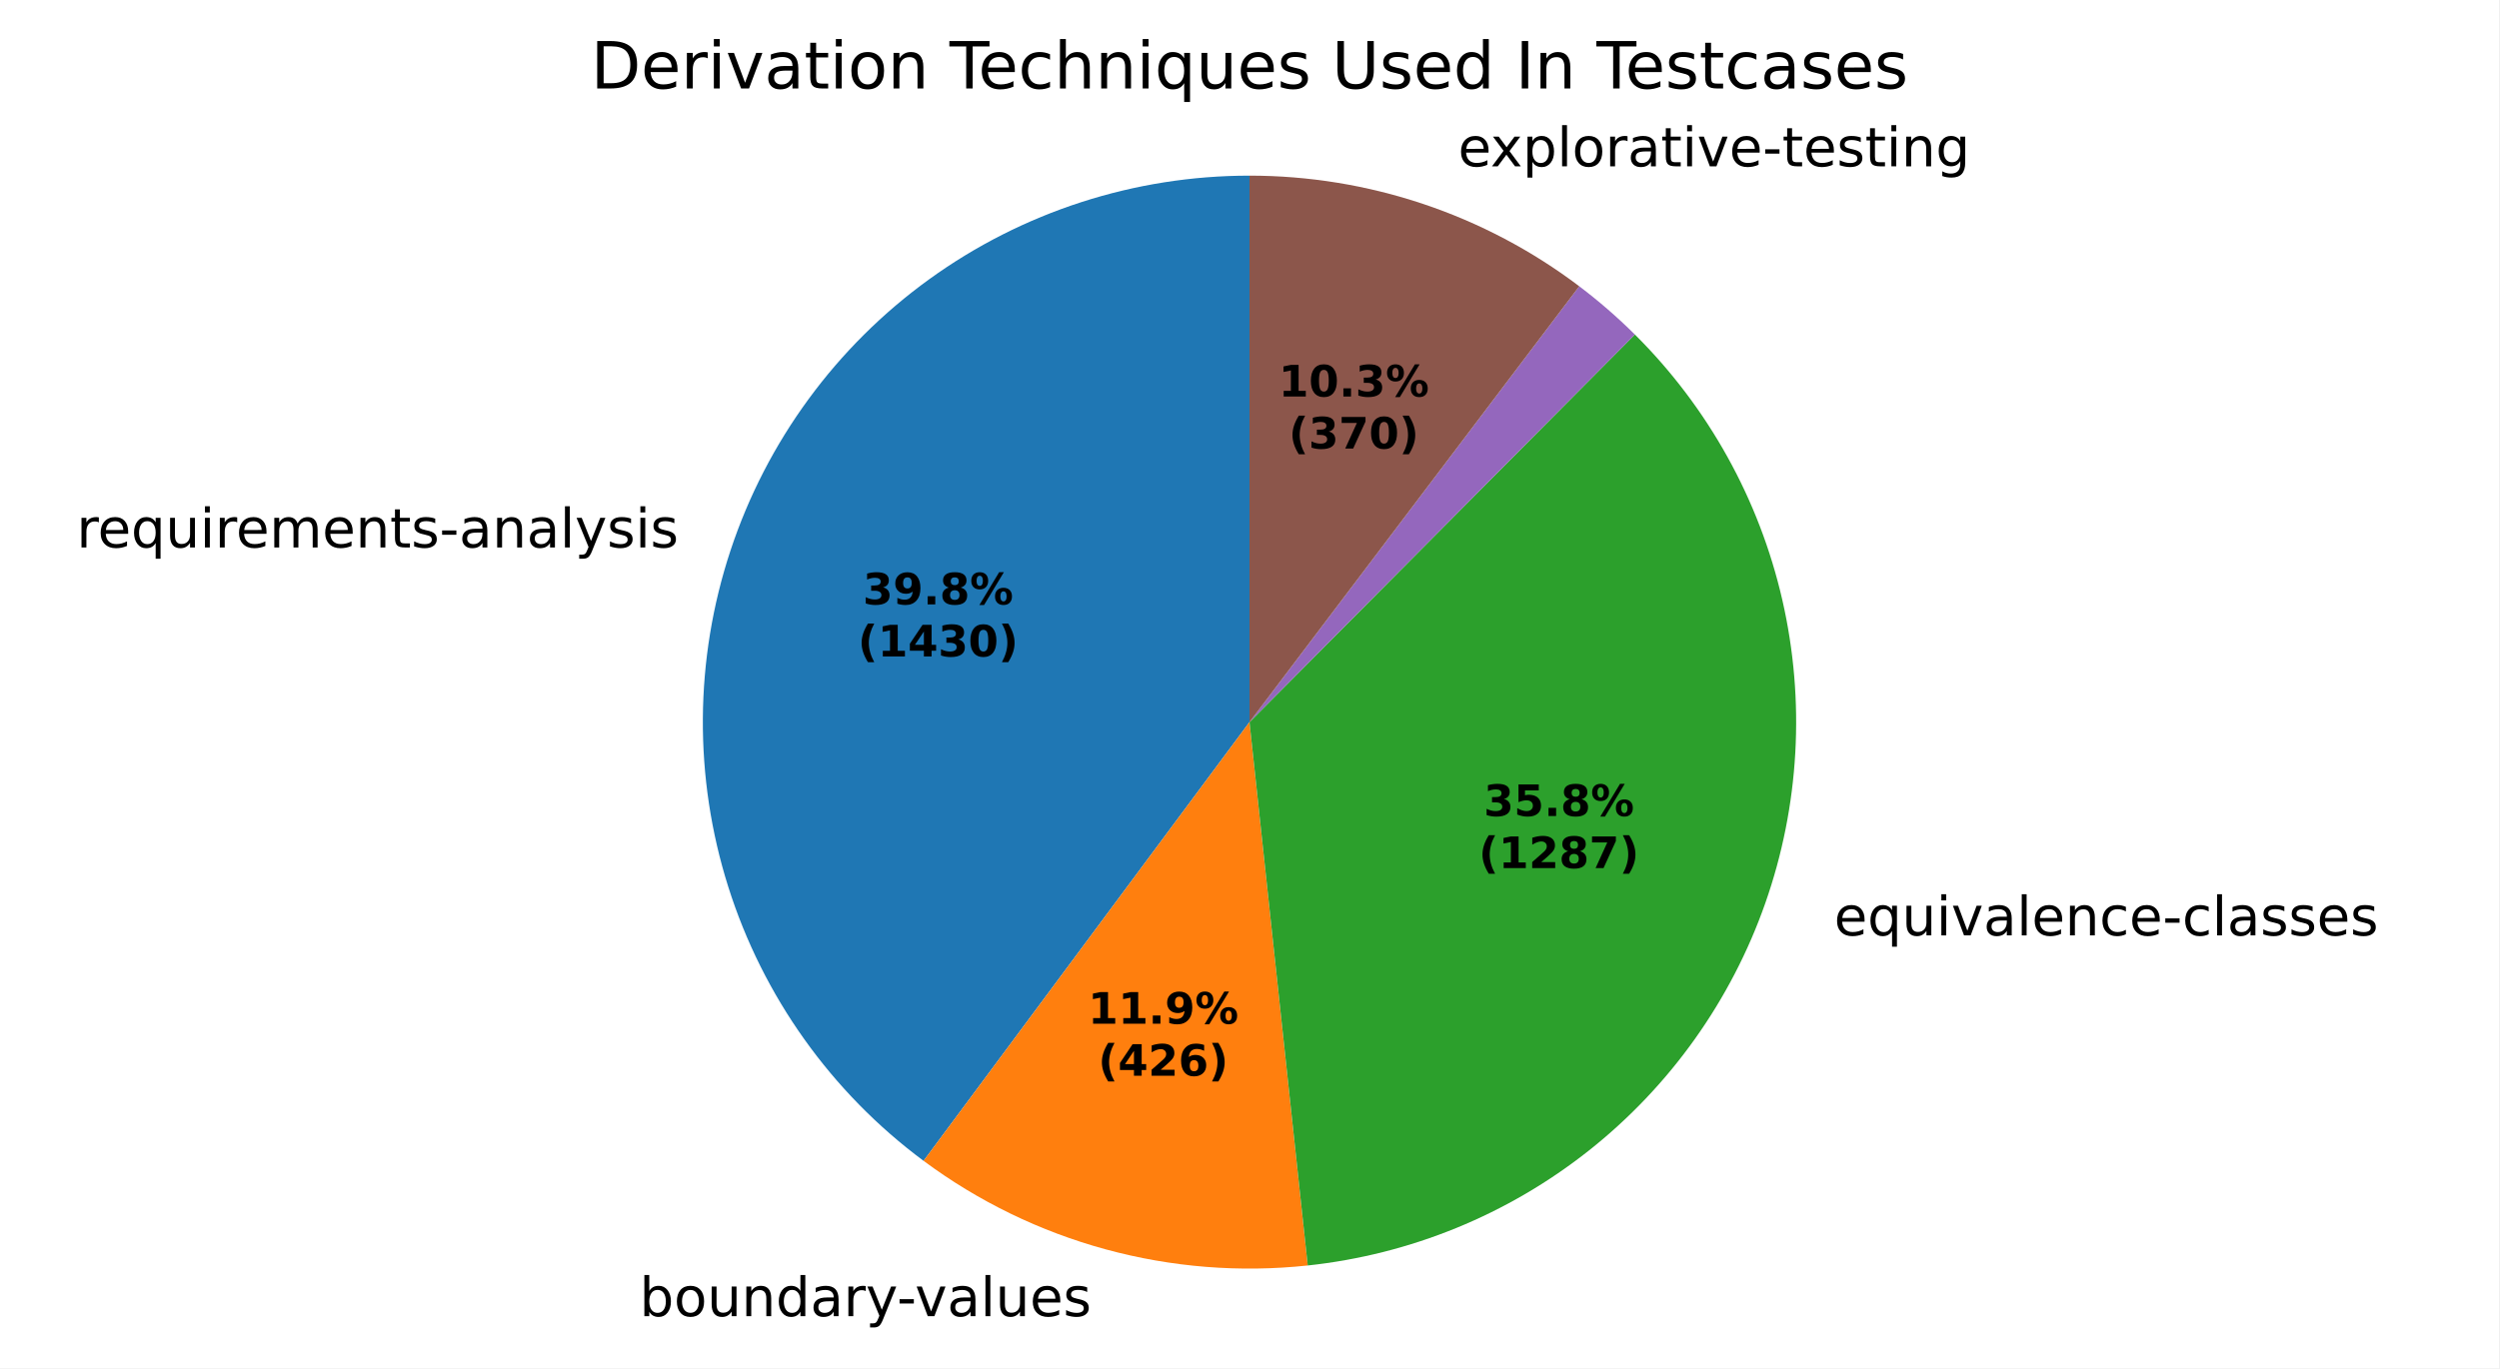
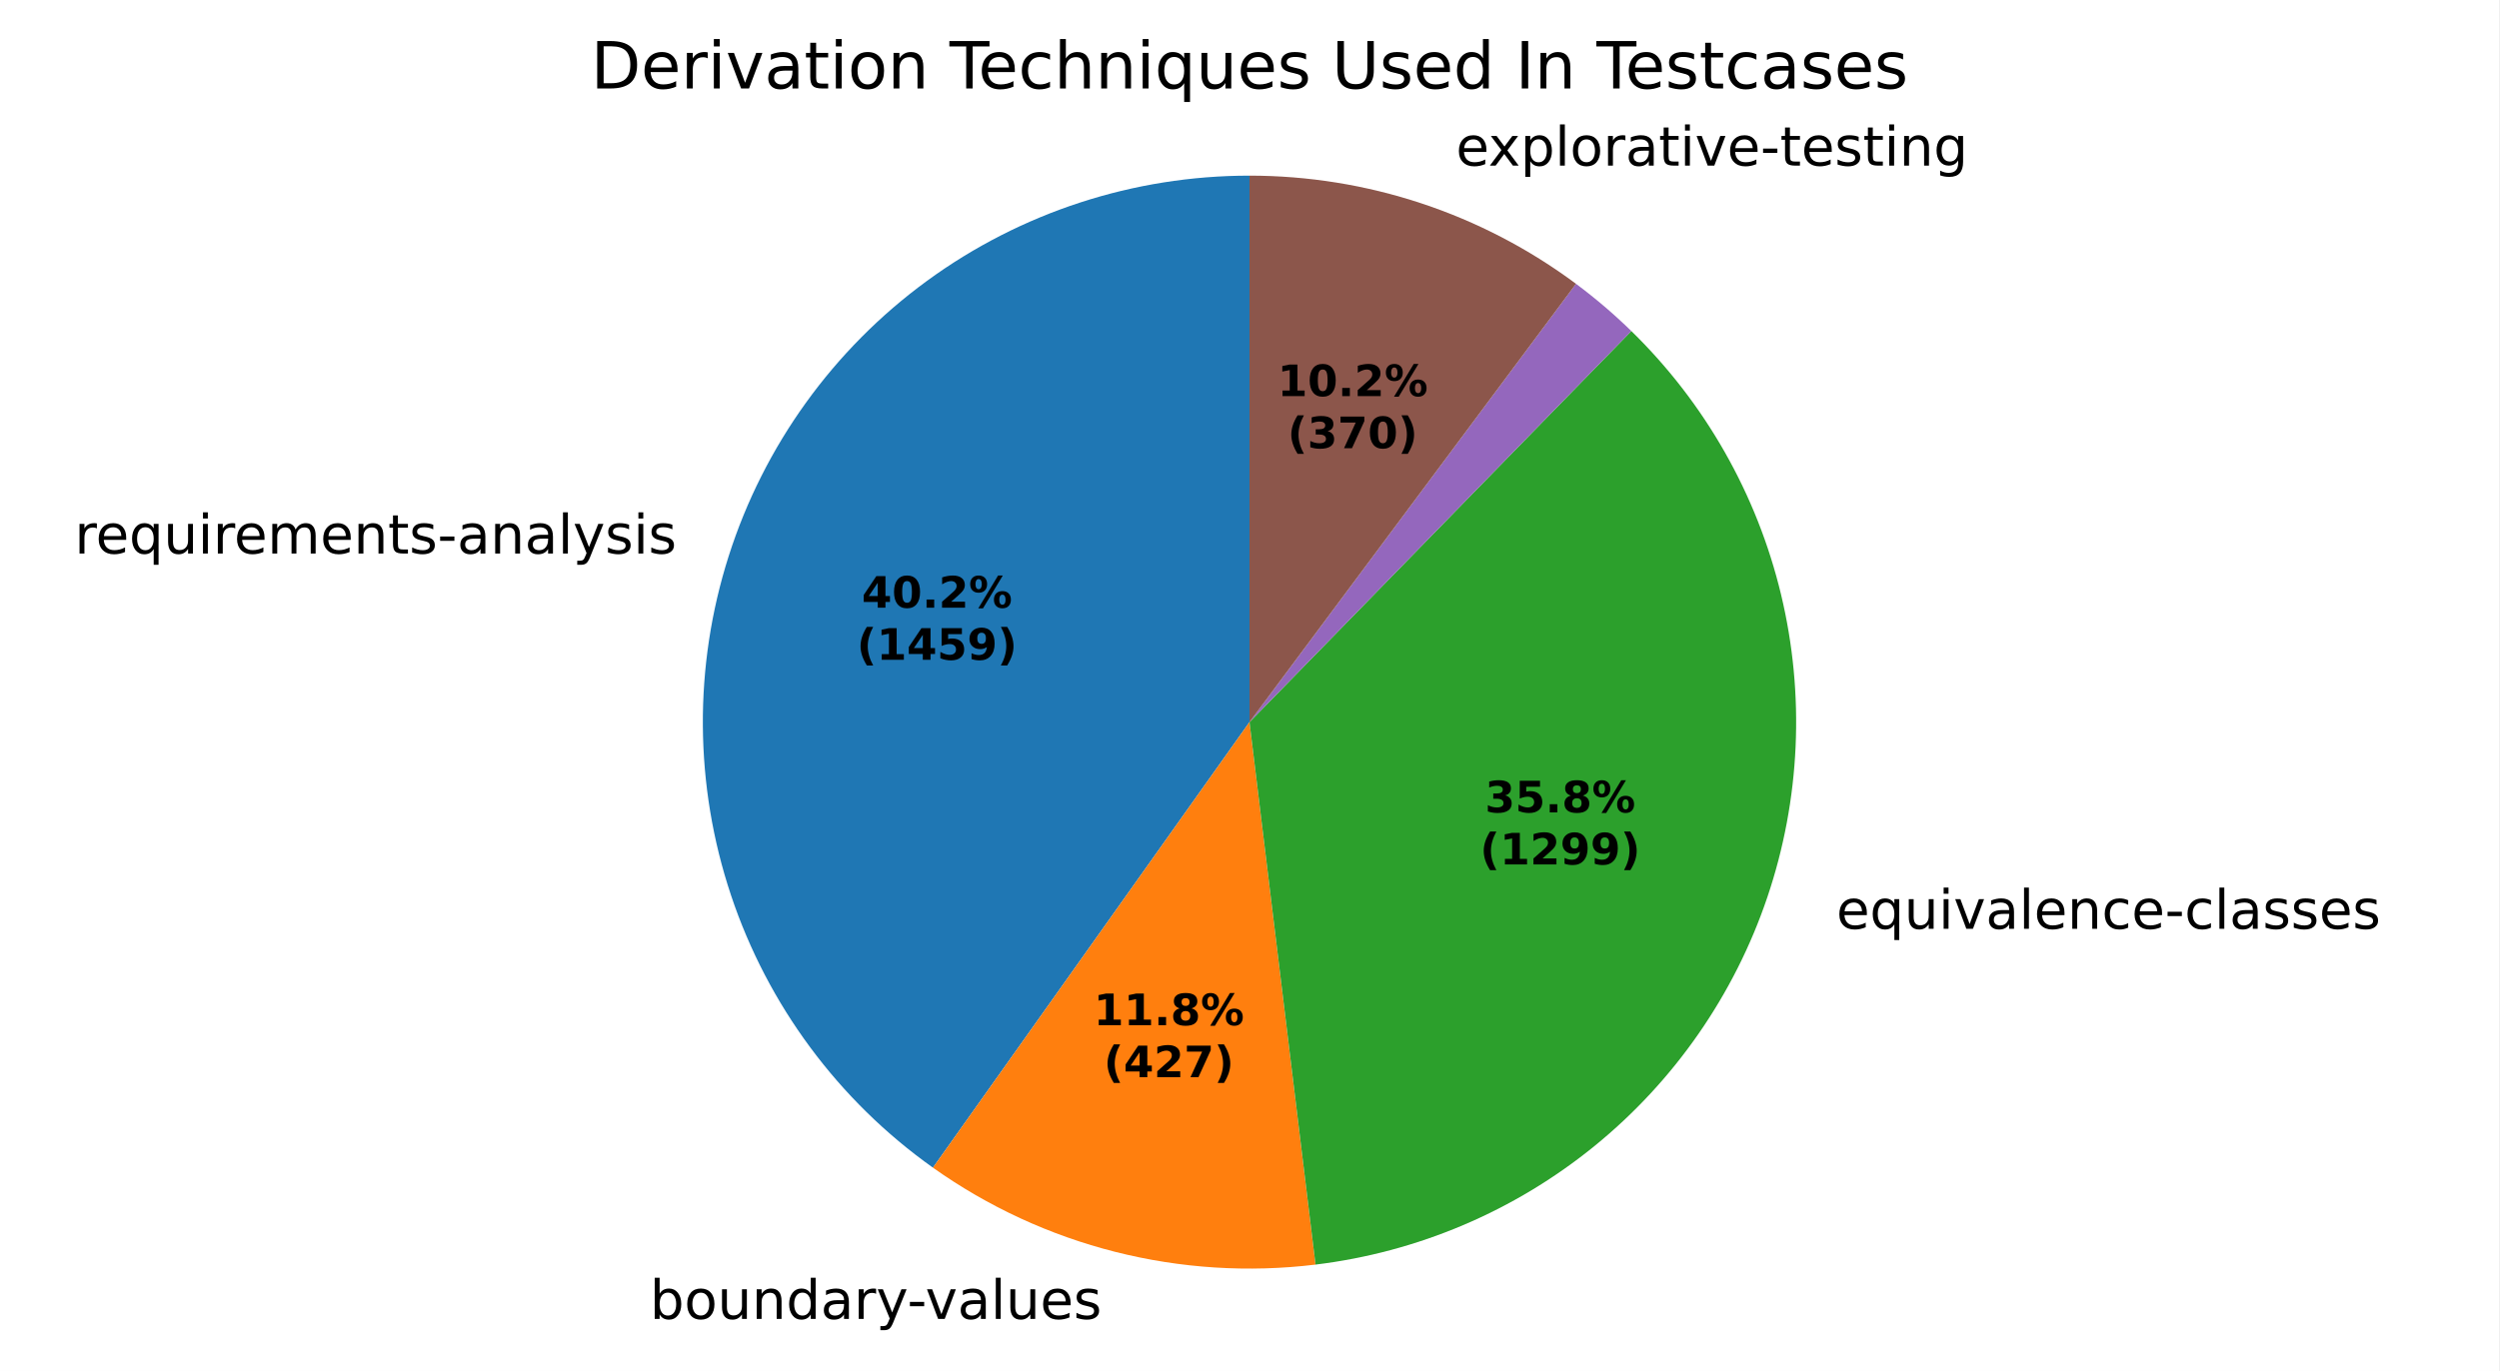
- <svg xmlns="http://www.w3.org/2000/svg" xmlns:xlink="http://www.w3.org/1999/xlink" width="460.8pt" height="252.378pt" viewBox="0 0 460.8 252.378" version="1.1">
+ <svg xmlns="http://www.w3.org/2000/svg" xmlns:xlink="http://www.w3.org/1999/xlink" width="460.8pt" height="252.879pt" viewBox="0 0 460.8 252.879" version="1.1">
  <defs>
    <style type="text/css">*{stroke-linejoin: round; stroke-linecap: butt}</style>
  </defs>
  <g id="figure_1">
    <g id="patch_1">
-       <path d="M 0 252.378  L 460.8 252.378  L 460.8 0  L 0 0  z " style="fill: #ffffff" />
+       <path d="M 0 252.879  L 460.8 252.879  L 460.8 0  L 0 0  z " style="fill: #ffffff" />
    </g>
    <g id="axes_1">
      <g id="patch_2">
-         <path d="M 230.4 32.398  C 209.207 32.398 188.544 39.082 171.365 51.494  C 154.187 63.906 141.353 81.425 134.698 101.546  C 128.043 121.668 127.901 143.384 134.291 163.591  C 140.681 183.798 153.284 201.484 170.298 214.12  L 230.4 133.198  z " style="fill: #1f77b4" />
+         <path d="M 230.4 32.398  C 209.024 32.398 188.192 39.198 170.933 51.808  C 153.673 64.419 140.864 82.199 134.368 102.564  C 127.871 122.929 128.018 144.841 134.787 165.117  C 141.556 185.393 154.602 203 172.029 215.378  L 230.4 133.198  z " style="fill: #1f77b4" />
      </g>
      <g id="patch_3">
-         <path d="M 170.298 214.12  C 180.383 221.61 191.779 227.15 203.899 230.452  C 216.019 233.755 228.651 234.763 241.141 233.424  L 230.4 133.198  z " style="fill: #ff7f0e" />
+         <path d="M 172.029 215.378  C 182.175 222.585 193.569 227.85 205.633 230.908  C 217.696 233.966 230.223 234.763 242.577 233.26  L 230.4 133.198  z " style="fill: #ff7f0e" />
      </g>
      <g id="patch_4">
-         <path d="M 241.141 233.424  C 260.078 231.395 278.057 224.04 292.986 212.215  C 307.915 200.39 319.192 184.572 325.504 166.603  C 331.815 148.634 332.907 129.239 328.651 110.676  C 324.396 92.112 314.966 75.129 301.458 61.704  L 230.4 133.198  z " style="fill: #2ca02c" />
+         <path d="M 242.577 233.26  C 261.437 230.965 279.27 223.383 294.009 211.393  C 308.748 199.404 319.801 183.488 325.888 165.489  C 331.974 147.491 332.85 128.133 328.413 109.658  C 323.976 91.184 314.404 74.335 300.808 61.064  L 230.4 133.198  z " style="fill: #2ca02c" />
      </g>
      <g id="patch_5">
-         <path d="M 301.458 61.704  C 301.458 61.704 301.458 61.704 301.458 61.704  L 230.4 133.198  z " style="fill: #d62728" />
+         <path d="M 300.808 61.064  C 300.808 61.064 300.808 61.064 300.808 61.064  L 230.4 133.198  z " style="fill: #d62728" />
      </g>
      <g id="patch_6">
-         <path d="M 301.458 61.704  C 299.852 60.108 298.192 58.566 296.482 57.082  C 294.773 55.597 293.013 54.171 291.207 52.805  L 230.4 133.198  z " style="fill: #9467bd" />
+         <path d="M 300.808 61.064  C 299.206 59.501 297.553 57.991 295.851 56.538  C 294.149 55.085 292.399 53.689 290.604 52.352  L 230.4 133.198  z " style="fill: #9467bd" />
      </g>
      <g id="patch_7">
-         <path d="M 291.207 52.805  C 282.512 46.228 272.806 41.105 262.47 37.636  C 252.134 34.167 241.303 32.398 230.4 32.398  L 230.4 133.198  z " style="fill: #8c564b" />
+         <path d="M 290.604 52.352  C 281.961 45.916 272.341 40.907 262.112 37.516  C 251.883 34.126 241.176 32.398 230.4 32.398  L 230.4 133.198  z " style="fill: #8c564b" />
      </g>
      <g id="matplotlib.axis_1" />
      <g id="matplotlib.axis_2" />
      <g id="text_1">
-         <g transform="translate(14.12019 100.9792) scale(0.1 -0.1)">
+         <g transform="translate(13.75658 102.0984) scale(0.1 -0.1)">
          <defs>
            <path id="DejaVuSans-55" d="M 2631 2963  Q 2534 3019 2420 3045  Q 2306 3072 2169 3072  Q 1681 3072 1420 2755  Q 1159 2438 1159 1844  L 1159 0  L 581 0  L 581 3500  L 1159 3500  L 1159 2956  Q 1341 3275 1631 3429  Q 1922 3584 2338 3584  Q 2397 3584 2469 3576  Q 2541 3569 2628 3553  L 2631 2963  z " transform="scale(0.015625)" />
            <path id="DejaVuSans-48" d="M 3597 1894  L 3597 1613  L 953 1613  Q 991 1019 1311 708  Q 1631 397 2203 397  Q 2534 397 2845 478  Q 3156 559 3463 722  L 3463 178  Q 3153 47 2828 -22  Q 2503 -91 2169 -91  Q 1331 -91 842 396  Q 353 884 353 1716  Q 353 2575 817 3079  Q 1281 3584 2069 3584  Q 2775 3584 3186 3129  Q 3597 2675 3597 1894  z M 3022 2063  Q 3016 2534 2758 2815  Q 2500 3097 2075 3097  Q 1594 3097 1305 2825  Q 1016 2553 972 2059  L 3022 2063  z " transform="scale(0.015625)" />
            <path id="DejaVuSans-54" d="M 947 1747  Q 947 1113 1208 752  Q 1469 391 1925 391  Q 2381 391 2643 752  Q 2906 1113 2906 1747  Q 2906 2381 2643 2742  Q 2381 3103 1925 3103  Q 1469 3103 1208 2742  Q 947 2381 947 1747  z M 2906 525  Q 2725 213 2448 61  Q 2172 -91 1784 -91  Q 1150 -91 751 415  Q 353 922 353 1747  Q 353 2572 751 3078  Q 1150 3584 1784 3584  Q 2172 3584 2448 3432  Q 2725 3281 2906 2969  L 2906 3500  L 3481 3500  L 3481 -1331  L 2906 -1331  L 2906 525  z " transform="scale(0.015625)" />
            <path id="DejaVuSans-58" d="M 544 1381  L 544 3500  L 1119 3500  L 1119 1403  Q 1119 906 1312 657  Q 1506 409 1894 409  Q 2359 409 2629 706  Q 2900 1003 2900 1516  L 2900 3500  L 3475 3500  L 3475 0  L 2900 0  L 2900 538  Q 2691 219 2414 64  Q 2138 -91 1772 -91  Q 1169 -91 856 284  Q 544 659 544 1381  z M 1991 3584  L 1991 3584  z " transform="scale(0.015625)" />
            <path id="DejaVuSans-4c" d="M 603 3500  L 1178 3500  L 1178 0  L 603 0  L 603 3500  z M 603 4863  L 1178 4863  L 1178 4134  L 603 4134  L 603 4863  z " transform="scale(0.015625)" />
            <path id="DejaVuSans-50" d="M 3328 2828  Q 3544 3216 3844 3400  Q 4144 3584 4550 3584  Q 5097 3584 5394 3201  Q 5691 2819 5691 2113  L 5691 0  L 5113 0  L 5113 2094  Q 5113 2597 4934 2840  Q 4756 3084 4391 3084  Q 3944 3084 3684 2787  Q 3425 2491 3425 1978  L 3425 0  L 2847 0  L 2847 2094  Q 2847 2600 2669 2842  Q 2491 3084 2119 3084  Q 1678 3084 1418 2786  Q 1159 2488 1159 1978  L 1159 0  L 581 0  L 581 3500  L 1159 3500  L 1159 2956  Q 1356 3278 1631 3431  Q 1906 3584 2284 3584  Q 2666 3584 2933 3390  Q 3200 3197 3328 2828  z " transform="scale(0.015625)" />
            <path id="DejaVuSans-51" d="M 3513 2113  L 3513 0  L 2938 0  L 2938 2094  Q 2938 2591 2744 2837  Q 2550 3084 2163 3084  Q 1697 3084 1428 2787  Q 1159 2491 1159 1978  L 1159 0  L 581 0  L 581 3500  L 1159 3500  L 1159 2956  Q 1366 3272 1645 3428  Q 1925 3584 2291 3584  Q 2894 3584 3203 3211  Q 3513 2838 3513 2113  z " transform="scale(0.015625)" />
            <path id="DejaVuSans-57" d="M 1172 4494  L 1172 3500  L 2356 3500  L 2356 3053  L 1172 3053  L 1172 1153  Q 1172 725 1289 603  Q 1406 481 1766 481  L 2356 481  L 2356 0  L 1766 0  Q 1100 0 847 248  Q 594 497 594 1153  L 594 3053  L 172 3053  L 172 3500  L 594 3500  L 594 4494  L 1172 4494  z " transform="scale(0.015625)" />
            <path id="DejaVuSans-56" d="M 2834 3397  L 2834 2853  Q 2591 2978 2328 3040  Q 2066 3103 1784 3103  Q 1356 3103 1142 2972  Q 928 2841 928 2578  Q 928 2378 1081 2264  Q 1234 2150 1697 2047  L 1894 2003  Q 2506 1872 2764 1633  Q 3022 1394 3022 966  Q 3022 478 2636 193  Q 2250 -91 1575 -91  Q 1294 -91 989 -36  Q 684 19 347 128  L 347 722  Q 666 556 975 473  Q 1284 391 1588 391  Q 1994 391 2212 530  Q 2431 669 2431 922  Q 2431 1156 2273 1281  Q 2116 1406 1581 1522  L 1381 1569  Q 847 1681 609 1914  Q 372 2147 372 2553  Q 372 3047 722 3315  Q 1072 3584 1716 3584  Q 2034 3584 2315 3537  Q 2597 3491 2834 3397  z " transform="scale(0.015625)" />
            <path id="DejaVuSans-10" d="M 313 2009  L 1997 2009  L 1997 1497  L 313 1497  L 313 2009  z " transform="scale(0.015625)" />
            <path id="DejaVuSans-44" d="M 2194 1759  Q 1497 1759 1228 1600  Q 959 1441 959 1056  Q 959 750 1161 570  Q 1363 391 1709 391  Q 2188 391 2477 730  Q 2766 1069 2766 1631  L 2766 1759  L 2194 1759  z M 3341 1997  L 3341 0  L 2766 0  L 2766 531  Q 2569 213 2275 61  Q 1981 -91 1556 -91  Q 1019 -91 701 211  Q 384 513 384 1019  Q 384 1609 779 1909  Q 1175 2209 1959 2209  L 2766 2209  L 2766 2266  Q 2766 2663 2505 2880  Q 2244 3097 1772 3097  Q 1472 3097 1187 3025  Q 903 2953 641 2809  L 641 3341  Q 956 3463 1253 3523  Q 1550 3584 1831 3584  Q 2591 3584 2966 3190  Q 3341 2797 3341 1997  z " transform="scale(0.015625)" />
            <path id="DejaVuSans-4f" d="M 603 4863  L 1178 4863  L 1178 0  L 603 0  L 603 4863  z " transform="scale(0.015625)" />
            <path id="DejaVuSans-5c" d="M 2059 -325  Q 1816 -950 1584 -1140  Q 1353 -1331 966 -1331  L 506 -1331  L 506 -850  L 844 -850  Q 1081 -850 1212 -737  Q 1344 -625 1503 -206  L 1606 56  L 191 3500  L 800 3500  L 1894 763  L 2988 3500  L 3597 3500  L 2059 -325  z " transform="scale(0.015625)" />
          </defs>
          <use xlink:href="#DejaVuSans-55" />
          <use xlink:href="#DejaVuSans-48" transform="translate(38.90625 0)" />
          <use xlink:href="#DejaVuSans-54" transform="translate(100.4375 0)" />
          <use xlink:href="#DejaVuSans-58" transform="translate(163.9219 0)" />
          <use xlink:href="#DejaVuSans-4c" transform="translate(227.2969 0)" />
          <use xlink:href="#DejaVuSans-55" transform="translate(255.0781 0)" />
          <use xlink:href="#DejaVuSans-48" transform="translate(293.9844 0)" />
          <use xlink:href="#DejaVuSans-50" transform="translate(355.5156 0)" />
          <use xlink:href="#DejaVuSans-48" transform="translate(452.9219 0)" />
          <use xlink:href="#DejaVuSans-51" transform="translate(514.4531 0)" />
          <use xlink:href="#DejaVuSans-57" transform="translate(577.8281 0)" />
          <use xlink:href="#DejaVuSans-56" transform="translate(617.0312 0)" />
          <use xlink:href="#DejaVuSans-10" transform="translate(669.125 0)" />
          <use xlink:href="#DejaVuSans-44" transform="translate(705.2031 0)" />
          <use xlink:href="#DejaVuSans-51" transform="translate(766.4844 0)" />
          <use xlink:href="#DejaVuSans-44" transform="translate(829.8594 0)" />
          <use xlink:href="#DejaVuSans-4f" transform="translate(891.1406 0)" />
          <use xlink:href="#DejaVuSans-5c" transform="translate(918.9219 0)" />
          <use xlink:href="#DejaVuSans-56" transform="translate(978.1094 0)" />
          <use xlink:href="#DejaVuSans-4c" transform="translate(1030.203 0)" />
          <use xlink:href="#DejaVuSans-56" transform="translate(1057.984 0)" />
        </g>
      </g>
      <g id="text_2">
-         <g transform="translate(114.7336 242.7757) scale(0.1 -0.1)">
+         <g transform="translate(116.6403 243.2771) scale(0.1 -0.1)">
          <defs>
            <path id="DejaVuSans-3" transform="scale(0.015625)" />
            <path id="DejaVuSans-45" d="M 3116 1747  Q 3116 2381 2855 2742  Q 2594 3103 2138 3103  Q 1681 3103 1420 2742  Q 1159 2381 1159 1747  Q 1159 1113 1420 752  Q 1681 391 2138 391  Q 2594 391 2855 752  Q 3116 1113 3116 1747  z M 1159 2969  Q 1341 3281 1617 3432  Q 1894 3584 2278 3584  Q 2916 3584 3314 3078  Q 3713 2572 3713 1747  Q 3713 922 3314 415  Q 2916 -91 2278 -91  Q 1894 -91 1617 61  Q 1341 213 1159 525  L 1159 0  L 581 0  L 581 4863  L 1159 4863  L 1159 2969  z " transform="scale(0.015625)" />
            <path id="DejaVuSans-52" d="M 1959 3097  Q 1497 3097 1228 2736  Q 959 2375 959 1747  Q 959 1119 1226 758  Q 1494 397 1959 397  Q 2419 397 2687 759  Q 2956 1122 2956 1747  Q 2956 2369 2687 2733  Q 2419 3097 1959 3097  z M 1959 3584  Q 2709 3584 3137 3096  Q 3566 2609 3566 1747  Q 3566 888 3137 398  Q 2709 -91 1959 -91  Q 1206 -91 779 398  Q 353 888 353 1747  Q 353 2609 779 3096  Q 1206 3584 1959 3584  z " transform="scale(0.015625)" />
            <path id="DejaVuSans-47" d="M 2906 2969  L 2906 4863  L 3481 4863  L 3481 0  L 2906 0  L 2906 525  Q 2725 213 2448 61  Q 2172 -91 1784 -91  Q 1150 -91 751 415  Q 353 922 353 1747  Q 353 2572 751 3078  Q 1150 3584 1784 3584  Q 2172 3584 2448 3432  Q 2725 3281 2906 2969  z M 947 1747  Q 947 1113 1208 752  Q 1469 391 1925 391  Q 2381 391 2643 752  Q 2906 1113 2906 1747  Q 2906 2381 2643 2742  Q 2381 3103 1925 3103  Q 1469 3103 1208 2742  Q 947 2381 947 1747  z " transform="scale(0.015625)" />
            <path id="DejaVuSans-59" d="M 191 3500  L 800 3500  L 1894 563  L 2988 3500  L 3597 3500  L 2284 0  L 1503 0  L 191 3500  z " transform="scale(0.015625)" />
          </defs>
          <use xlink:href="#DejaVuSans-3" />
          <use xlink:href="#DejaVuSans-45" transform="translate(31.78125 0)" />
          <use xlink:href="#DejaVuSans-52" transform="translate(95.26562 0)" />
          <use xlink:href="#DejaVuSans-58" transform="translate(156.4531 0)" />
          <use xlink:href="#DejaVuSans-51" transform="translate(219.8281 0)" />
          <use xlink:href="#DejaVuSans-47" transform="translate(283.2031 0)" />
          <use xlink:href="#DejaVuSans-44" transform="translate(346.6875 0)" />
          <use xlink:href="#DejaVuSans-55" transform="translate(407.9688 0)" />
          <use xlink:href="#DejaVuSans-5c" transform="translate(449.0781 0)" />
          <use xlink:href="#DejaVuSans-10" transform="translate(506.5156 0)" />
          <use xlink:href="#DejaVuSans-59" transform="translate(539.9062 0)" />
          <use xlink:href="#DejaVuSans-44" transform="translate(599.0938 0)" />
          <use xlink:href="#DejaVuSans-4f" transform="translate(660.375 0)" />
          <use xlink:href="#DejaVuSans-58" transform="translate(688.1562 0)" />
          <use xlink:href="#DejaVuSans-48" transform="translate(751.5312 0)" />
          <use xlink:href="#DejaVuSans-56" transform="translate(813.0625 0)" />
        </g>
      </g>
      <g id="text_3">
-         <g transform="translate(335.014 172.5418) scale(0.1 -0.1)">
+         <g transform="translate(335.4364 171.3163) scale(0.1 -0.1)">
          <defs>
            <path id="DejaVuSans-46" d="M 3122 3366  L 3122 2828  Q 2878 2963 2633 3030  Q 2388 3097 2138 3097  Q 1578 3097 1268 2742  Q 959 2388 959 1747  Q 959 1106 1268 751  Q 1578 397 2138 397  Q 2388 397 2633 464  Q 2878 531 3122 666  L 3122 134  Q 2881 22 2623 -34  Q 2366 -91 2075 -91  Q 1284 -91 818 406  Q 353 903 353 1747  Q 353 2603 823 3093  Q 1294 3584 2113 3584  Q 2378 3584 2631 3529  Q 2884 3475 3122 3366  z " transform="scale(0.015625)" />
          </defs>
          <use xlink:href="#DejaVuSans-3" />
          <use xlink:href="#DejaVuSans-48" transform="translate(31.78125 0)" />
          <use xlink:href="#DejaVuSans-54" transform="translate(93.3125 0)" />
          <use xlink:href="#DejaVuSans-58" transform="translate(156.7969 0)" />
          <use xlink:href="#DejaVuSans-4c" transform="translate(220.1719 0)" />
          <use xlink:href="#DejaVuSans-59" transform="translate(247.9531 0)" />
          <use xlink:href="#DejaVuSans-44" transform="translate(307.1406 0)" />
          <use xlink:href="#DejaVuSans-4f" transform="translate(368.4219 0)" />
          <use xlink:href="#DejaVuSans-48" transform="translate(396.2031 0)" />
          <use xlink:href="#DejaVuSans-51" transform="translate(457.7344 0)" />
          <use xlink:href="#DejaVuSans-46" transform="translate(521.1094 0)" />
          <use xlink:href="#DejaVuSans-48" transform="translate(576.0938 0)" />
          <use xlink:href="#DejaVuSans-10" transform="translate(637.625 0)" />
          <use xlink:href="#DejaVuSans-46" transform="translate(673.7031 0)" />
          <use xlink:href="#DejaVuSans-4f" transform="translate(728.6875 0)" />
          <use xlink:href="#DejaVuSans-44" transform="translate(756.4688 0)" />
          <use xlink:href="#DejaVuSans-56" transform="translate(817.75 0)" />
          <use xlink:href="#DejaVuSans-56" transform="translate(869.8438 0)" />
          <use xlink:href="#DejaVuSans-48" transform="translate(921.9375 0)" />
          <use xlink:href="#DejaVuSans-56" transform="translate(983.4688 0)" />
        </g>
      </g>
      <g id="text_4">
-         <g transform="translate(265.6771 30.67773) scale(0.1 -0.1)">
+         <g transform="translate(265.2833 30.54638) scale(0.1 -0.1)">
          <defs>
            <path id="DejaVuSans-5b" d="M 3513 3500  L 2247 1797  L 3578 0  L 2900 0  L 1881 1375  L 863 0  L 184 0  L 1544 1831  L 300 3500  L 978 3500  L 1906 2253  L 2834 3500  L 3513 3500  z " transform="scale(0.015625)" />
            <path id="DejaVuSans-53" d="M 1159 525  L 1159 -1331  L 581 -1331  L 581 3500  L 1159 3500  L 1159 2969  Q 1341 3281 1617 3432  Q 1894 3584 2278 3584  Q 2916 3584 3314 3078  Q 3713 2572 3713 1747  Q 3713 922 3314 415  Q 2916 -91 2278 -91  Q 1894 -91 1617 61  Q 1341 213 1159 525  z M 3116 1747  Q 3116 2381 2855 2742  Q 2594 3103 2138 3103  Q 1681 3103 1420 2742  Q 1159 2381 1159 1747  Q 1159 1113 1420 752  Q 1681 391 2138 391  Q 2594 391 2855 752  Q 3116 1113 3116 1747  z " transform="scale(0.015625)" />
            <path id="DejaVuSans-4a" d="M 2906 1791  Q 2906 2416 2648 2759  Q 2391 3103 1925 3103  Q 1463 3103 1205 2759  Q 947 2416 947 1791  Q 947 1169 1205 825  Q 1463 481 1925 481  Q 2391 481 2648 825  Q 2906 1169 2906 1791  z M 3481 434  Q 3481 -459 3084 -895  Q 2688 -1331 1869 -1331  Q 1566 -1331 1297 -1286  Q 1028 -1241 775 -1147  L 775 -588  Q 1028 -725 1275 -790  Q 1522 -856 1778 -856  Q 2344 -856 2625 -561  Q 2906 -266 2906 331  L 2906 616  Q 2728 306 2450 153  Q 2172 0 1784 0  Q 1141 0 747 490  Q 353 981 353 1791  Q 353 2603 747 3093  Q 1141 3584 1784 3584  Q 2172 3584 2450 3431  Q 2728 3278 2906 2969  L 2906 3500  L 3481 3500  L 3481 434  z " transform="scale(0.015625)" />
          </defs>
          <use xlink:href="#DejaVuSans-3" />
          <use xlink:href="#DejaVuSans-48" transform="translate(31.78125 0)" />
          <use xlink:href="#DejaVuSans-5b" transform="translate(91.5625 0)" />
          <use xlink:href="#DejaVuSans-53" transform="translate(150.75 0)" />
          <use xlink:href="#DejaVuSans-4f" transform="translate(214.2344 0)" />
          <use xlink:href="#DejaVuSans-52" transform="translate(242.0156 0)" />
          <use xlink:href="#DejaVuSans-55" transform="translate(303.2031 0)" />
          <use xlink:href="#DejaVuSans-44" transform="translate(344.3125 0)" />
          <use xlink:href="#DejaVuSans-57" transform="translate(405.5938 0)" />
          <use xlink:href="#DejaVuSans-4c" transform="translate(444.7969 0)" />
          <use xlink:href="#DejaVuSans-59" transform="translate(472.5781 0)" />
          <use xlink:href="#DejaVuSans-48" transform="translate(531.7656 0)" />
          <use xlink:href="#DejaVuSans-10" transform="translate(593.2969 0)" />
          <use xlink:href="#DejaVuSans-57" transform="translate(629.375 0)" />
          <use xlink:href="#DejaVuSans-48" transform="translate(668.5781 0)" />
          <use xlink:href="#DejaVuSans-56" transform="translate(730.1094 0)" />
          <use xlink:href="#DejaVuSans-57" transform="translate(782.2031 0)" />
          <use xlink:href="#DejaVuSans-4c" transform="translate(821.4062 0)" />
          <use xlink:href="#DejaVuSans-51" transform="translate(849.1875 0)" />
          <use xlink:href="#DejaVuSans-4a" transform="translate(912.5625 0)" />
        </g>
      </g>
      <g id="text_5">
-         <g transform="translate(159.1019 111.4844) scale(0.08 -0.08)">
-           <defs>
-             <path id="DejaVuSans-Bold-16" d="M 2981 2516  Q 3453 2394 3698 2092  Q 3944 1791 3944 1325  Q 3944 631 3412 270  Q 2881 -91 1863 -91  Q 1503 -91 1142 -33  Q 781 25 428 141  L 428 1069  Q 766 900 1098 814  Q 1431 728 1753 728  Q 2231 728 2486 893  Q 2741 1059 2741 1369  Q 2741 1688 2480 1852  Q 2219 2016 1709 2016  L 1228 2016  L 1228 2791  L 1734 2791  Q 2188 2791 2409 2933  Q 2631 3075 2631 3366  Q 2631 3634 2415 3781  Q 2200 3928 1806 3928  Q 1516 3928 1219 3862  Q 922 3797 628 3669  L 628 4550  Q 984 4650 1334 4700  Q 1684 4750 2022 4750  Q 2931 4750 3382 4451  Q 3834 4153 3834 3553  Q 3834 3144 3618 2883  Q 3403 2622 2981 2516  z " transform="scale(0.015625)" />
-             <path id="DejaVuSans-Bold-1c" d="M 641 103  L 641 966  Q 928 831 1190 764  Q 1453 697 1709 697  Q 2247 697 2547 995  Q 2847 1294 2900 1881  Q 2688 1725 2447 1647  Q 2206 1569 1925 1569  Q 1209 1569 770 1986  Q 331 2403 331 3084  Q 331 3838 820 4291  Q 1309 4744 2131 4744  Q 3044 4744 3544 4128  Q 4044 3513 4044 2388  Q 4044 1231 3459 570  Q 2875 -91 1856 -91  Q 1528 -91 1228 -42  Q 928 6 641 103  z M 2125 2350  Q 2441 2350 2600 2554  Q 2759 2759 2759 3169  Q 2759 3575 2600 3781  Q 2441 3988 2125 3988  Q 1809 3988 1650 3781  Q 1491 3575 1491 3169  Q 1491 2759 1650 2554  Q 1809 2350 2125 2350  z " transform="scale(0.015625)" />
+         <g transform="translate(158.9036 112.0949) scale(0.08 -0.08)">
+           <defs>
+             <path id="DejaVuSans-Bold-17" d="M 2356 3675  L 1038 1722  L 2356 1722  L 2356 3675  z M 2156 4666  L 3494 4666  L 3494 1722  L 4159 1722  L 4159 850  L 3494 850  L 3494 0  L 2356 0  L 2356 850  L 288 850  L 288 1881  L 2156 4666  z " transform="scale(0.015625)" />
+             <path id="DejaVuSans-Bold-13" d="M 2944 2338  Q 2944 3213 2780 3570  Q 2616 3928 2228 3928  Q 1841 3928 1675 3570  Q 1509 3213 1509 2338  Q 1509 1453 1675 1090  Q 1841 728 2228 728  Q 2613 728 2778 1090  Q 2944 1453 2944 2338  z M 4147 2328  Q 4147 1169 3647 539  Q 3147 -91 2228 -91  Q 1306 -91 806 539  Q 306 1169 306 2328  Q 306 3491 806 4120  Q 1306 4750 2228 4750  Q 3147 4750 3647 4120  Q 4147 3491 4147 2328  z " transform="scale(0.015625)" />
            <path id="DejaVuSans-Bold-11" d="M 653 1209  L 1778 1209  L 1778 0  L 653 0  L 653 1209  z " transform="scale(0.015625)" />
-             <path id="DejaVuSans-Bold-1b" d="M 2228 2088  Q 1891 2088 1709 1903  Q 1528 1719 1528 1375  Q 1528 1031 1709 848  Q 1891 666 2228 666  Q 2563 666 2741 848  Q 2919 1031 2919 1375  Q 2919 1722 2741 1905  Q 2563 2088 2228 2088  z M 1350 2484  Q 925 2613 709 2878  Q 494 3144 494 3541  Q 494 4131 934 4440  Q 1375 4750 2228 4750  Q 3075 4750 3515 4442  Q 3956 4134 3956 3541  Q 3956 3144 3739 2878  Q 3522 2613 3097 2484  Q 3572 2353 3814 2058  Q 4056 1763 4056 1313  Q 4056 619 3595 264  Q 3134 -91 2228 -91  Q 1319 -91 855 264  Q 391 619 391 1313  Q 391 1763 633 2058  Q 875 2353 1350 2484  z M 1631 3419  Q 1631 3141 1786 2991  Q 1941 2841 2228 2841  Q 2509 2841 2662 2991  Q 2816 3141 2816 3419  Q 2816 3697 2662 3845  Q 2509 3994 2228 3994  Q 1941 3994 1786 3844  Q 1631 3694 1631 3419  z " transform="scale(0.015625)" />
+             <path id="DejaVuSans-Bold-15" d="M 1844 884  L 3897 884  L 3897 0  L 506 0  L 506 884  L 2209 2388  Q 2438 2594 2547 2791  Q 2656 2988 2656 3200  Q 2656 3528 2436 3728  Q 2216 3928 1850 3928  Q 1569 3928 1234 3808  Q 900 3688 519 3450  L 519 4475  Q 925 4609 1322 4679  Q 1719 4750 2100 4750  Q 2938 4750 3402 4381  Q 3866 4013 3866 3353  Q 3866 2972 3669 2642  Q 3472 2313 2841 1759  L 1844 884  z " transform="scale(0.015625)" />
            <path id="DejaVuSans-Bold-8" d="M 4959 1925  Q 4738 1925 4616 1733  Q 4494 1541 4494 1184  Q 4494 825 4614 633  Q 4734 441 4959 441  Q 5184 441 5303 633  Q 5422 825 5422 1184  Q 5422 1541 5301 1733  Q 5181 1925 4959 1925  z M 4959 2450  Q 5541 2450 5875 2112  Q 6209 1775 6209 1184  Q 6209 594 5875 251  Q 5541 -91 4959 -91  Q 4378 -91 4042 251  Q 3706 594 3706 1184  Q 3706 1772 4042 2111  Q 4378 2450 4959 2450  z M 2094 -91  L 1403 -91  L 4319 4750  L 5013 4750  L 2094 -91  z M 1453 4750  Q 2034 4750 2367 4411  Q 2700 4072 2700 3481  Q 2700 2891 2367 2550  Q 2034 2209 1453 2209  Q 872 2209 539 2550  Q 206 2891 206 3481  Q 206 4072 539 4411  Q 872 4750 1453 4750  z M 1453 4225  Q 1228 4225 1106 4031  Q 984 3838 984 3481  Q 984 3122 1106 2926  Q 1228 2731 1453 2731  Q 1678 2731 1798 2926  Q 1919 3122 1919 3481  Q 1919 3838 1797 4031  Q 1675 4225 1453 4225  z " transform="scale(0.015625)" />
          </defs>
-           <use xlink:href="#DejaVuSans-Bold-16" />
-           <use xlink:href="#DejaVuSans-Bold-1c" transform="translate(69.57812 0)" />
-           <use xlink:href="#DejaVuSans-Bold-11" transform="translate(139.1562 0)" />
-           <use xlink:href="#DejaVuSans-Bold-1b" transform="translate(177.1406 0)" />
-           <use xlink:href="#DejaVuSans-Bold-8" transform="translate(246.7188 0)" />
-         </g>
-         <g transform="translate(158.1901 121.0859) scale(0.08 -0.08)">
+           <use xlink:href="#DejaVuSans-Bold-17" />
+           <use xlink:href="#DejaVuSans-Bold-13" transform="translate(69.57812 0)" />
+           <use xlink:href="#DejaVuSans-Bold-11" transform="translate(139.1562 0)" />
+           <use xlink:href="#DejaVuSans-Bold-15" transform="translate(177.1406 0)" />
+           <use xlink:href="#DejaVuSans-Bold-8" transform="translate(246.7188 0)" />
+         </g>
+         <g transform="translate(157.9917 121.6964) scale(0.08 -0.08)">
          <defs>
            <path id="DejaVuSans-Bold-b" d="M 2413 -844  L 1484 -844  Q 1006 -72 778 623  Q 550 1319 550 2003  Q 550 2688 779 3389  Q 1009 4091 1484 4856  L 2413 4856  Q 2013 4116 1813 3408  Q 1613 2700 1613 2009  Q 1613 1319 1811 609  Q 2009 -100 2413 -844  z " transform="scale(0.015625)" />
            <path id="DejaVuSans-Bold-14" d="M 750 831  L 1813 831  L 1813 3847  L 722 3622  L 722 4441  L 1806 4666  L 2950 4666  L 2950 831  L 4013 831  L 4013 0  L 750 0  L 750 831  z " transform="scale(0.015625)" />
-             <path id="DejaVuSans-Bold-17" d="M 2356 3675  L 1038 1722  L 2356 1722  L 2356 3675  z M 2156 4666  L 3494 4666  L 3494 1722  L 4159 1722  L 4159 850  L 3494 850  L 3494 0  L 2356 0  L 2356 850  L 288 850  L 288 1881  L 2156 4666  z " transform="scale(0.015625)" />
-             <path id="DejaVuSans-Bold-13" d="M 2944 2338  Q 2944 3213 2780 3570  Q 2616 3928 2228 3928  Q 1841 3928 1675 3570  Q 1509 3213 1509 2338  Q 1509 1453 1675 1090  Q 1841 728 2228 728  Q 2613 728 2778 1090  Q 2944 1453 2944 2338  z M 4147 2328  Q 4147 1169 3647 539  Q 3147 -91 2228 -91  Q 1306 -91 806 539  Q 306 1169 306 2328  Q 306 3491 806 4120  Q 1306 4750 2228 4750  Q 3147 4750 3647 4120  Q 4147 3491 4147 2328  z " transform="scale(0.015625)" />
+             <path id="DejaVuSans-Bold-18" d="M 678 4666  L 3669 4666  L 3669 3781  L 1638 3781  L 1638 3059  Q 1775 3097 1914 3117  Q 2053 3138 2203 3138  Q 3056 3138 3531 2711  Q 4006 2284 4006 1522  Q 4006 766 3489 337  Q 2972 -91 2053 -91  Q 1656 -91 1267 -14  Q 878 63 494 219  L 494 1166  Q 875 947 1217 837  Q 1559 728 1863 728  Q 2300 728 2551 942  Q 2803 1156 2803 1522  Q 2803 1891 2551 2103  Q 2300 2316 1863 2316  Q 1603 2316 1309 2248  Q 1016 2181 678 2041  L 678 4666  z " transform="scale(0.015625)" />
+             <path id="DejaVuSans-Bold-1c" d="M 641 103  L 641 966  Q 928 831 1190 764  Q 1453 697 1709 697  Q 2247 697 2547 995  Q 2847 1294 2900 1881  Q 2688 1725 2447 1647  Q 2206 1569 1925 1569  Q 1209 1569 770 1986  Q 331 2403 331 3084  Q 331 3838 820 4291  Q 1309 4744 2131 4744  Q 3044 4744 3544 4128  Q 4044 3513 4044 2388  Q 4044 1231 3459 570  Q 2875 -91 1856 -91  Q 1528 -91 1228 -42  Q 928 6 641 103  z M 2125 2350  Q 2441 2350 2600 2554  Q 2759 2759 2759 3169  Q 2759 3575 2600 3781  Q 2441 3988 2125 3988  Q 1809 3988 1650 3781  Q 1491 3575 1491 3169  Q 1491 2759 1650 2554  Q 1809 2350 2125 2350  z " transform="scale(0.015625)" />
            <path id="DejaVuSans-Bold-c" d="M 513 -844  Q 913 -100 1113 609  Q 1313 1319 1313 2009  Q 1313 2700 1113 3408  Q 913 4116 513 4856  L 1441 4856  Q 1916 4091 2145 3389  Q 2375 2688 2375 2003  Q 2375 1319 2147 623  Q 1919 -72 1441 -844  L 513 -844  z " transform="scale(0.015625)" />
          </defs>
          <use xlink:href="#DejaVuSans-Bold-b" />
          <use xlink:href="#DejaVuSans-Bold-14" transform="translate(45.70312 0)" />
          <use xlink:href="#DejaVuSans-Bold-17" transform="translate(115.2812 0)" />
-           <use xlink:href="#DejaVuSans-Bold-16" transform="translate(184.8594 0)" />
-           <use xlink:href="#DejaVuSans-Bold-13" transform="translate(254.4375 0)" />
+           <use xlink:href="#DejaVuSans-Bold-18" transform="translate(184.8594 0)" />
+           <use xlink:href="#DejaVuSans-Bold-1c" transform="translate(254.4375 0)" />
          <use xlink:href="#DejaVuSans-Bold-c" transform="translate(324.0156 0)" />
        </g>
      </g>
      <g id="text_6">
-         <g transform="translate(200.6226 188.8279) scale(0.08 -0.08)">
+         <g transform="translate(201.6626 189.1014) scale(0.08 -0.08)">
+           <defs>
+             <path id="DejaVuSans-Bold-1b" d="M 2228 2088  Q 1891 2088 1709 1903  Q 1528 1719 1528 1375  Q 1528 1031 1709 848  Q 1891 666 2228 666  Q 2563 666 2741 848  Q 2919 1031 2919 1375  Q 2919 1722 2741 1905  Q 2563 2088 2228 2088  z M 1350 2484  Q 925 2613 709 2878  Q 494 3144 494 3541  Q 494 4131 934 4440  Q 1375 4750 2228 4750  Q 3075 4750 3515 4442  Q 3956 4134 3956 3541  Q 3956 3144 3739 2878  Q 3522 2613 3097 2484  Q 3572 2353 3814 2058  Q 4056 1763 4056 1313  Q 4056 619 3595 264  Q 3134 -91 2228 -91  Q 1319 -91 855 264  Q 391 619 391 1313  Q 391 1763 633 2058  Q 875 2353 1350 2484  z M 1631 3419  Q 1631 3141 1786 2991  Q 1941 2841 2228 2841  Q 2509 2841 2662 2991  Q 2816 3141 2816 3419  Q 2816 3697 2662 3845  Q 2509 3994 2228 3994  Q 1941 3994 1786 3844  Q 1631 3694 1631 3419  z " transform="scale(0.015625)" />
+           </defs>
          <use xlink:href="#DejaVuSans-Bold-14" />
          <use xlink:href="#DejaVuSans-Bold-14" transform="translate(69.57812 0)" />
          <use xlink:href="#DejaVuSans-Bold-11" transform="translate(139.1562 0)" />
-           <use xlink:href="#DejaVuSans-Bold-1c" transform="translate(177.1406 0)" />
-           <use xlink:href="#DejaVuSans-Bold-8" transform="translate(246.7188 0)" />
-         </g>
-         <g transform="translate(202.4938 198.4295) scale(0.08 -0.08)">
-           <defs>
-             <path id="DejaVuSans-Bold-15" d="M 1844 884  L 3897 884  L 3897 0  L 506 0  L 506 884  L 2209 2388  Q 2438 2594 2547 2791  Q 2656 2988 2656 3200  Q 2656 3528 2436 3728  Q 2216 3928 1850 3928  Q 1569 3928 1234 3808  Q 900 3688 519 3450  L 519 4475  Q 925 4609 1322 4679  Q 1719 4750 2100 4750  Q 2938 4750 3402 4381  Q 3866 4013 3866 3353  Q 3866 2972 3669 2642  Q 3472 2313 2841 1759  L 1844 884  z " transform="scale(0.015625)" />
-             <path id="DejaVuSans-Bold-19" d="M 2316 2303  Q 2000 2303 1842 2098  Q 1684 1894 1684 1484  Q 1684 1075 1842 870  Q 2000 666 2316 666  Q 2634 666 2792 870  Q 2950 1075 2950 1484  Q 2950 1894 2792 2098  Q 2634 2303 2316 2303  z M 3803 4544  L 3803 3681  Q 3506 3822 3243 3889  Q 2981 3956 2731 3956  Q 2194 3956 1894 3657  Q 1594 3359 1544 2772  Q 1750 2925 1990 3001  Q 2231 3078 2516 3078  Q 3231 3078 3670 2659  Q 4109 2241 4109 1563  Q 4109 813 3618 361  Q 3128 -91 2303 -91  Q 1394 -91 895 523  Q 397 1138 397 2266  Q 397 3422 980 4083  Q 1563 4744 2578 4744  Q 2900 4744 3203 4694  Q 3506 4644 3803 4544  z " transform="scale(0.015625)" />
+           <use xlink:href="#DejaVuSans-Bold-1b" transform="translate(177.1406 0)" />
+           <use xlink:href="#DejaVuSans-Bold-8" transform="translate(246.7188 0)" />
+         </g>
+         <g transform="translate(203.5339 198.703) scale(0.08 -0.08)">
+           <defs>
+             <path id="DejaVuSans-Bold-1a" d="M 428 4666  L 3944 4666  L 3944 3988  L 2125 0  L 953 0  L 2675 3781  L 428 3781  L 428 4666  z " transform="scale(0.015625)" />
          </defs>
          <use xlink:href="#DejaVuSans-Bold-b" />
          <use xlink:href="#DejaVuSans-Bold-17" transform="translate(45.70312 0)" />
          <use xlink:href="#DejaVuSans-Bold-15" transform="translate(115.2812 0)" />
-           <use xlink:href="#DejaVuSans-Bold-19" transform="translate(184.8594 0)" />
+           <use xlink:href="#DejaVuSans-Bold-1a" transform="translate(184.8594 0)" />
          <use xlink:href="#DejaVuSans-Bold-c" transform="translate(254.4375 0)" />
        </g>
      </g>
      <g id="text_7">
-         <g transform="translate(273.5852 150.5185) scale(0.08 -0.08)">
-           <defs>
-             <path id="DejaVuSans-Bold-18" d="M 678 4666  L 3669 4666  L 3669 3781  L 1638 3781  L 1638 3059  Q 1775 3097 1914 3117  Q 2053 3138 2203 3138  Q 3056 3138 3531 2711  Q 4006 2284 4006 1522  Q 4006 766 3489 337  Q 2972 -91 2053 -91  Q 1656 -91 1267 -14  Q 878 63 494 219  L 494 1166  Q 875 947 1217 837  Q 1559 728 1863 728  Q 2300 728 2551 942  Q 2803 1156 2803 1522  Q 2803 1891 2551 2103  Q 2300 2316 1863 2316  Q 1603 2316 1309 2248  Q 1016 2181 678 2041  L 678 4666  z " transform="scale(0.015625)" />
+         <g transform="translate(273.8156 149.8501) scale(0.08 -0.08)">
+           <defs>
+             <path id="DejaVuSans-Bold-16" d="M 2981 2516  Q 3453 2394 3698 2092  Q 3944 1791 3944 1325  Q 3944 631 3412 270  Q 2881 -91 1863 -91  Q 1503 -91 1142 -33  Q 781 25 428 141  L 428 1069  Q 766 900 1098 814  Q 1431 728 1753 728  Q 2231 728 2486 893  Q 2741 1059 2741 1369  Q 2741 1688 2480 1852  Q 2219 2016 1709 2016  L 1228 2016  L 1228 2791  L 1734 2791  Q 2188 2791 2409 2933  Q 2631 3075 2631 3366  Q 2631 3634 2415 3781  Q 2200 3928 1806 3928  Q 1516 3928 1219 3862  Q 922 3797 628 3669  L 628 4550  Q 984 4650 1334 4700  Q 1684 4750 2022 4750  Q 2931 4750 3382 4451  Q 3834 4153 3834 3553  Q 3834 3144 3618 2883  Q 3403 2622 2981 2516  z " transform="scale(0.015625)" />
          </defs>
          <use xlink:href="#DejaVuSans-Bold-16" />
          <use xlink:href="#DejaVuSans-Bold-18" transform="translate(69.57812 0)" />
          <use xlink:href="#DejaVuSans-Bold-11" transform="translate(139.1562 0)" />
          <use xlink:href="#DejaVuSans-Bold-1b" transform="translate(177.1406 0)" />
          <use xlink:href="#DejaVuSans-Bold-8" transform="translate(246.7188 0)" />
        </g>
-         <g transform="translate(272.6734 160.1201) scale(0.08 -0.08)">
-           <defs>
-             <path id="DejaVuSans-Bold-1a" d="M 428 4666  L 3944 4666  L 3944 3988  L 2125 0  L 953 0  L 2675 3781  L 428 3781  L 428 4666  z " transform="scale(0.015625)" />
-           </defs>
+         <g transform="translate(272.9038 159.4516) scale(0.08 -0.08)">
          <use xlink:href="#DejaVuSans-Bold-b" />
          <use xlink:href="#DejaVuSans-Bold-14" transform="translate(45.70312 0)" />
          <use xlink:href="#DejaVuSans-Bold-15" transform="translate(115.2812 0)" />
-           <use xlink:href="#DejaVuSans-Bold-1b" transform="translate(184.8594 0)" />
-           <use xlink:href="#DejaVuSans-Bold-1a" transform="translate(254.4375 0)" />
+           <use xlink:href="#DejaVuSans-Bold-1c" transform="translate(184.8594 0)" />
+           <use xlink:href="#DejaVuSans-Bold-1c" transform="translate(254.4375 0)" />
          <use xlink:href="#DejaVuSans-Bold-c" transform="translate(324.0156 0)" />
        </g>
      </g>
      <g id="text_8">
-         <g transform="translate(235.7651 73.13814) scale(0.08 -0.08)">
+         <g transform="translate(235.5503 73.0665) scale(0.08 -0.08)">
          <use xlink:href="#DejaVuSans-Bold-14" />
          <use xlink:href="#DejaVuSans-Bold-13" transform="translate(69.57812 0)" />
          <use xlink:href="#DejaVuSans-Bold-11" transform="translate(139.1562 0)" />
-           <use xlink:href="#DejaVuSans-Bold-16" transform="translate(177.1406 0)" />
-           <use xlink:href="#DejaVuSans-Bold-8" transform="translate(246.7188 0)" />
-         </g>
-         <g transform="translate(237.6363 82.7397) scale(0.08 -0.08)">
+           <use xlink:href="#DejaVuSans-Bold-15" transform="translate(177.1406 0)" />
+           <use xlink:href="#DejaVuSans-Bold-8" transform="translate(246.7188 0)" />
+         </g>
+         <g transform="translate(237.4215 82.66806) scale(0.08 -0.08)">
          <use xlink:href="#DejaVuSans-Bold-b" />
          <use xlink:href="#DejaVuSans-Bold-16" transform="translate(45.70312 0)" />
          <use xlink:href="#DejaVuSans-Bold-1a" transform="translate(115.2812 0)" />
          <use xlink:href="#DejaVuSans-Bold-13" transform="translate(184.8594 0)" />
          <use xlink:href="#DejaVuSans-Bold-c" transform="translate(254.4375 0)" />
        </g>
      </g>
      <g id="text_9">
        <g transform="translate(108.9441 16.31812) scale(0.12 -0.12)">
          <defs>
            <path id="DejaVuSans-27" d="M 1259 4147  L 1259 519  L 2022 519  Q 2988 519 3436 956  Q 3884 1394 3884 2338  Q 3884 3275 3436 3711  Q 2988 4147 2022 4147  L 1259 4147  z M 628 4666  L 1925 4666  Q 3281 4666 3915 4102  Q 4550 3538 4550 2338  Q 4550 1131 3912 565  Q 3275 0 1925 0  L 628 0  L 628 4666  z " transform="scale(0.015625)" />
            <path id="DejaVuSans-37" d="M -19 4666  L 3928 4666  L 3928 4134  L 2272 4134  L 2272 0  L 1638 0  L 1638 4134  L -19 4134  L -19 4666  z " transform="scale(0.015625)" />
            <path id="DejaVuSans-4b" d="M 3513 2113  L 3513 0  L 2938 0  L 2938 2094  Q 2938 2591 2744 2837  Q 2550 3084 2163 3084  Q 1697 3084 1428 2787  Q 1159 2491 1159 1978  L 1159 0  L 581 0  L 581 4863  L 1159 4863  L 1159 2956  Q 1366 3272 1645 3428  Q 1925 3584 2291 3584  Q 2894 3584 3203 3211  Q 3513 2838 3513 2113  z " transform="scale(0.015625)" />
            <path id="DejaVuSans-38" d="M 556 4666  L 1191 4666  L 1191 1831  Q 1191 1081 1462 751  Q 1734 422 2344 422  Q 2950 422 3222 751  Q 3494 1081 3494 1831  L 3494 4666  L 4128 4666  L 4128 1753  Q 4128 841 3676 375  Q 3225 -91 2344 -91  Q 1459 -91 1007 375  Q 556 841 556 1753  L 556 4666  z " transform="scale(0.015625)" />
            <path id="DejaVuSans-2c" d="M 628 4666  L 1259 4666  L 1259 0  L 628 0  L 628 4666  z " transform="scale(0.015625)" />
          </defs>
          <use xlink:href="#DejaVuSans-27" />
          <use xlink:href="#DejaVuSans-48" transform="translate(77 0)" />
          <use xlink:href="#DejaVuSans-55" transform="translate(138.5312 0)" />
          <use xlink:href="#DejaVuSans-4c" transform="translate(179.6406 0)" />
          <use xlink:href="#DejaVuSans-59" transform="translate(207.4219 0)" />
          <use xlink:href="#DejaVuSans-44" transform="translate(266.6094 0)" />
          <use xlink:href="#DejaVuSans-57" transform="translate(327.8906 0)" />
          <use xlink:href="#DejaVuSans-4c" transform="translate(367.0938 0)" />
          <use xlink:href="#DejaVuSans-52" transform="translate(394.875 0)" />
          <use xlink:href="#DejaVuSans-51" transform="translate(456.0625 0)" />
          <use xlink:href="#DejaVuSans-3" transform="translate(519.4375 0)" />
          <use xlink:href="#DejaVuSans-37" transform="translate(551.2188 0)" />
          <use xlink:href="#DejaVuSans-48" transform="translate(595.3125 0)" />
          <use xlink:href="#DejaVuSans-46" transform="translate(656.8438 0)" />
          <use xlink:href="#DejaVuSans-4b" transform="translate(711.8281 0)" />
          <use xlink:href="#DejaVuSans-51" transform="translate(775.2031 0)" />
          <use xlink:href="#DejaVuSans-4c" transform="translate(838.5781 0)" />
          <use xlink:href="#DejaVuSans-54" transform="translate(866.3594 0)" />
          <use xlink:href="#DejaVuSans-58" transform="translate(929.8438 0)" />
          <use xlink:href="#DejaVuSans-48" transform="translate(993.2188 0)" />
          <use xlink:href="#DejaVuSans-56" transform="translate(1054.75 0)" />
          <use xlink:href="#DejaVuSans-3" transform="translate(1106.844 0)" />
          <use xlink:href="#DejaVuSans-38" transform="translate(1138.625 0)" />
          <use xlink:href="#DejaVuSans-56" transform="translate(1211.812 0)" />
          <use xlink:href="#DejaVuSans-48" transform="translate(1263.906 0)" />
          <use xlink:href="#DejaVuSans-47" transform="translate(1325.438 0)" />
          <use xlink:href="#DejaVuSans-3" transform="translate(1388.922 0)" />
          <use xlink:href="#DejaVuSans-2c" transform="translate(1420.703 0)" />
          <use xlink:href="#DejaVuSans-51" transform="translate(1450.203 0)" />
          <use xlink:href="#DejaVuSans-3" transform="translate(1513.578 0)" />
          <use xlink:href="#DejaVuSans-37" transform="translate(1545.359 0)" />
          <use xlink:href="#DejaVuSans-48" transform="translate(1589.453 0)" />
          <use xlink:href="#DejaVuSans-56" transform="translate(1650.984 0)" />
          <use xlink:href="#DejaVuSans-57" transform="translate(1703.078 0)" />
          <use xlink:href="#DejaVuSans-46" transform="translate(1742.281 0)" />
          <use xlink:href="#DejaVuSans-44" transform="translate(1797.266 0)" />
          <use xlink:href="#DejaVuSans-56" transform="translate(1858.547 0)" />
          <use xlink:href="#DejaVuSans-48" transform="translate(1910.641 0)" />
          <use xlink:href="#DejaVuSans-56" transform="translate(1972.172 0)" />
        </g>
      </g>
    </g>
  </g>
</svg>
